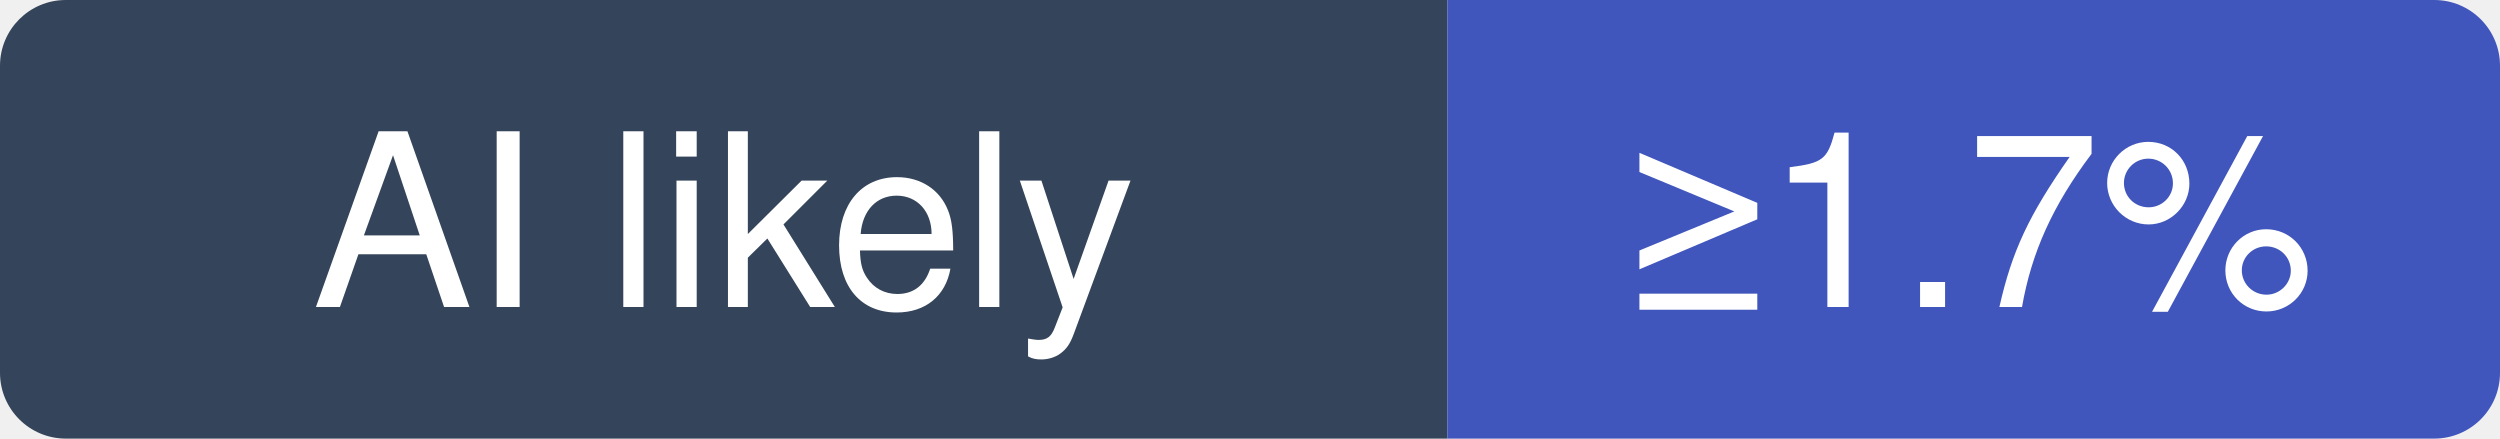
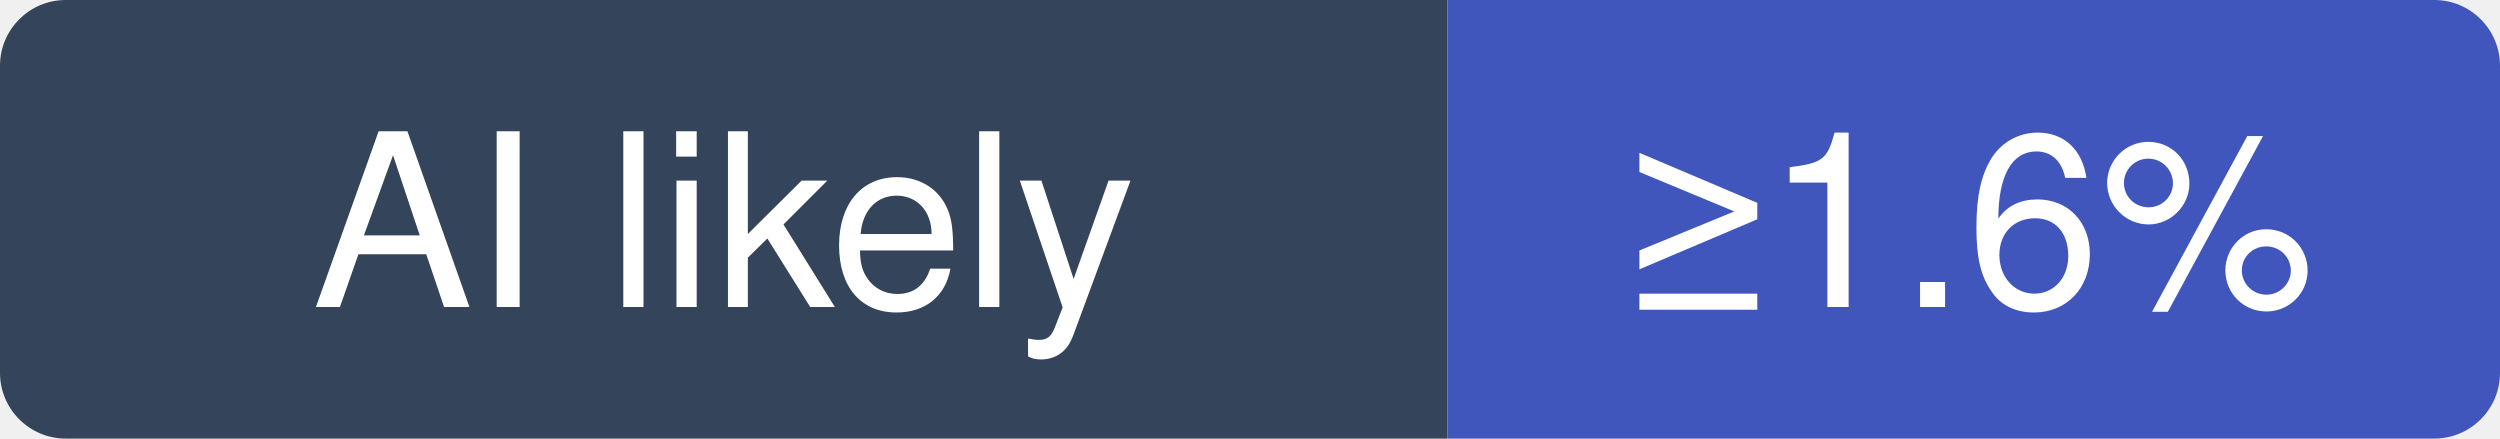
- <svg xmlns="http://www.w3.org/2000/svg" width="114" height="20" viewBox="0 0 114 20" role="img" aria-label="nginx/nginx: at least 1.7% of recent commits disclose an AI agent; no estimate beyond that">
+ <svg xmlns="http://www.w3.org/2000/svg" width="114" height="20" viewBox="0 0 114 20" role="img" aria-label="nginx/nginx: at least 1.6% of recent commits disclose an AI agent; no estimate beyond that">
  <clipPath id="hm-l">
    <rect width="114" height="20" rx="3" />
  </clipPath>
  <g clip-path="url(#hm-l)">
    <rect width="66" height="20" fill="#34445A" />
    <rect x="66" width="48" height="20" fill="#4056BC" />
  </g>
  <g fill="#fff" text-anchor="middle" font-family="Verdana, -apple-system, BlinkMacSystemFont, Segoe UI, Helvetica, Arial, Fira Sans, sans-serif" font-size="11">
    <text x="33" y="14">AI likely</text>
-     <text x="90" y="14">≥1.7%</text>
+     <text x="90" y="14">≥1.6%</text>
  </g>
</svg>
